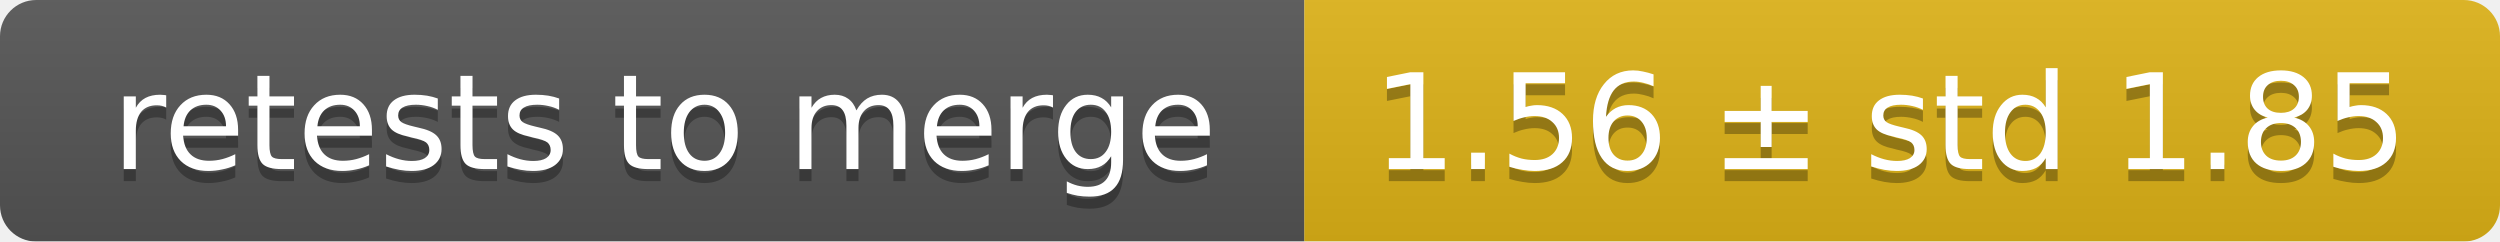
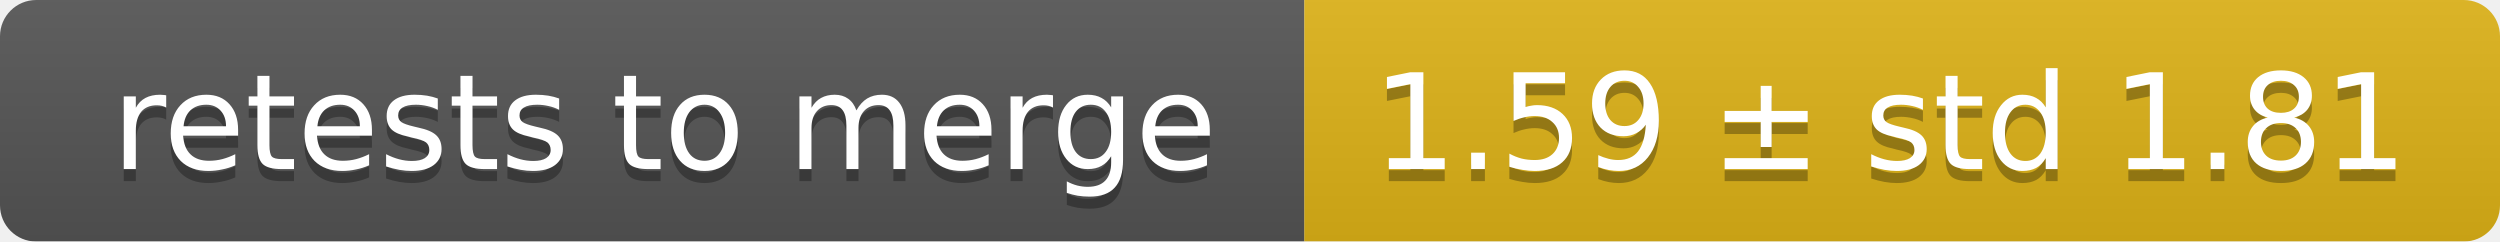
<svg xmlns="http://www.w3.org/2000/svg" width="207" height="20">
  <linearGradient id="smooth" x2="0" y2="100%">
    <stop offset="0" stop-color="#bbb" stop-opacity=".1" />
    <stop offset="1" stop-opacity=".1" />
  </linearGradient>
  <mask id="round">
    <rect width="207" height="20" rx="3" fill="#fff" />
  </mask>
  <g mask="url(#round)">
    <rect width="108" height="20" fill="#555" />
    <rect x="108" width="99" height="20" fill="#dfb317" />
    <rect width="207" height="20" fill="url(#smooth)" />
  </g>
  <g fill="#fff" text-anchor="middle" font-family="DejaVu Sans,Verdana,Geneva,sans-serif" font-size="11">
    <text x="55" y="15" fill="#010101" fill-opacity=".3">retests to merge</text>
    <text x="55" y="14">retests to merge</text>
-     <text x="156.5" y="15" fill="#010101" fill-opacity=".3">1.56 ± std 1.85</text>
-     <text x="156.5" y="14">1.56 ± std 1.85</text>
+     <text x="156.5" y="15" fill="#010101" fill-opacity=".3">1.59 ± std 1.81</text>
+     <text x="156.5" y="14">1.59 ± std 1.81</text>
  </g>
</svg>
